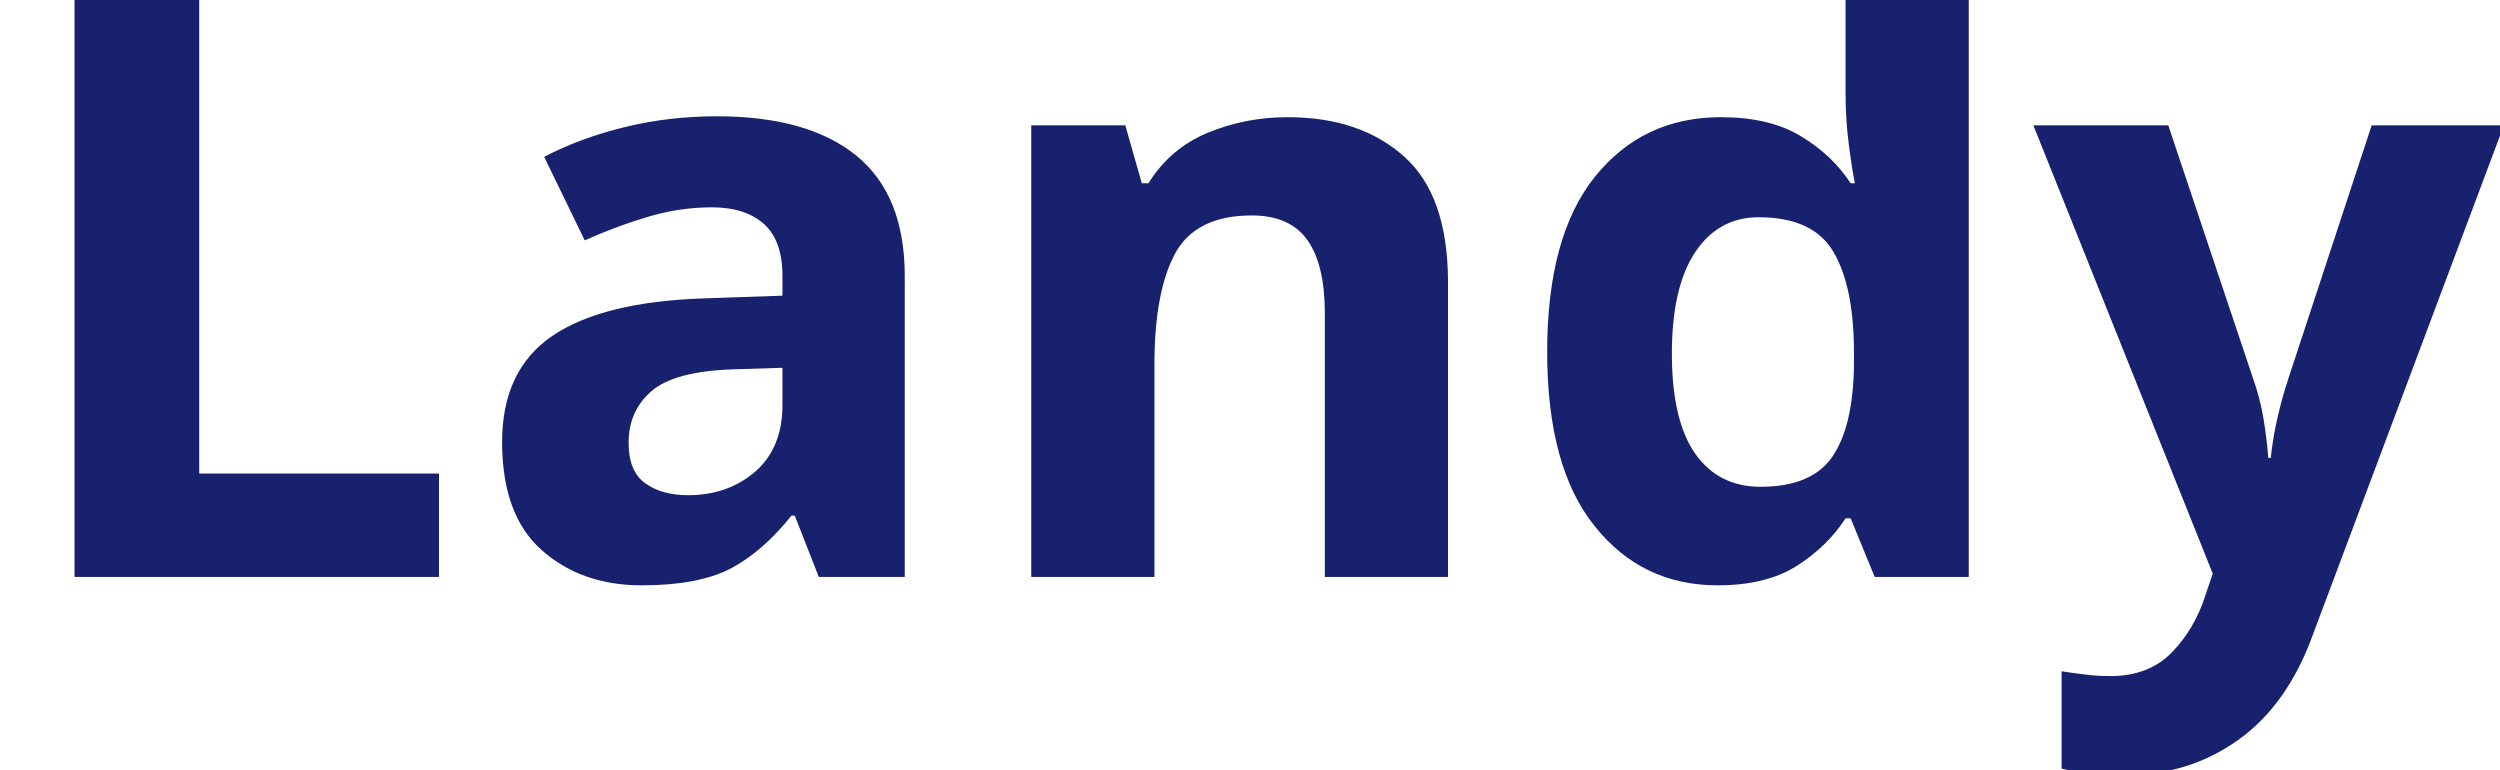
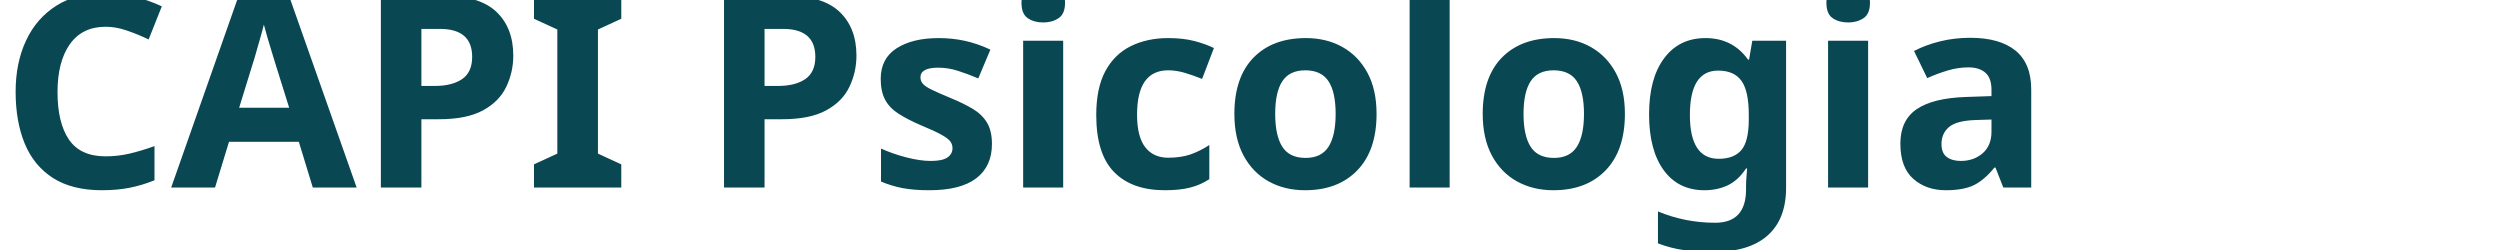
- <svg xmlns="http://www.w3.org/2000/svg" viewBox="0 0 130 40">
-   <text y="30" font-family="Motiva Sans Bold, sans-serif" fill="#18216d" font-size="43px" font-weight="700">Landy</text>
+ <svg xmlns="http://www.w3.org/2000/svg" viewBox="0 0 400 40">
+   <text y="30" font-family="Motiva Sans Bold, sans-serif" fill="#094852" font-size="43px" font-weight="700">CAPI Psicologia</text>
</svg>
